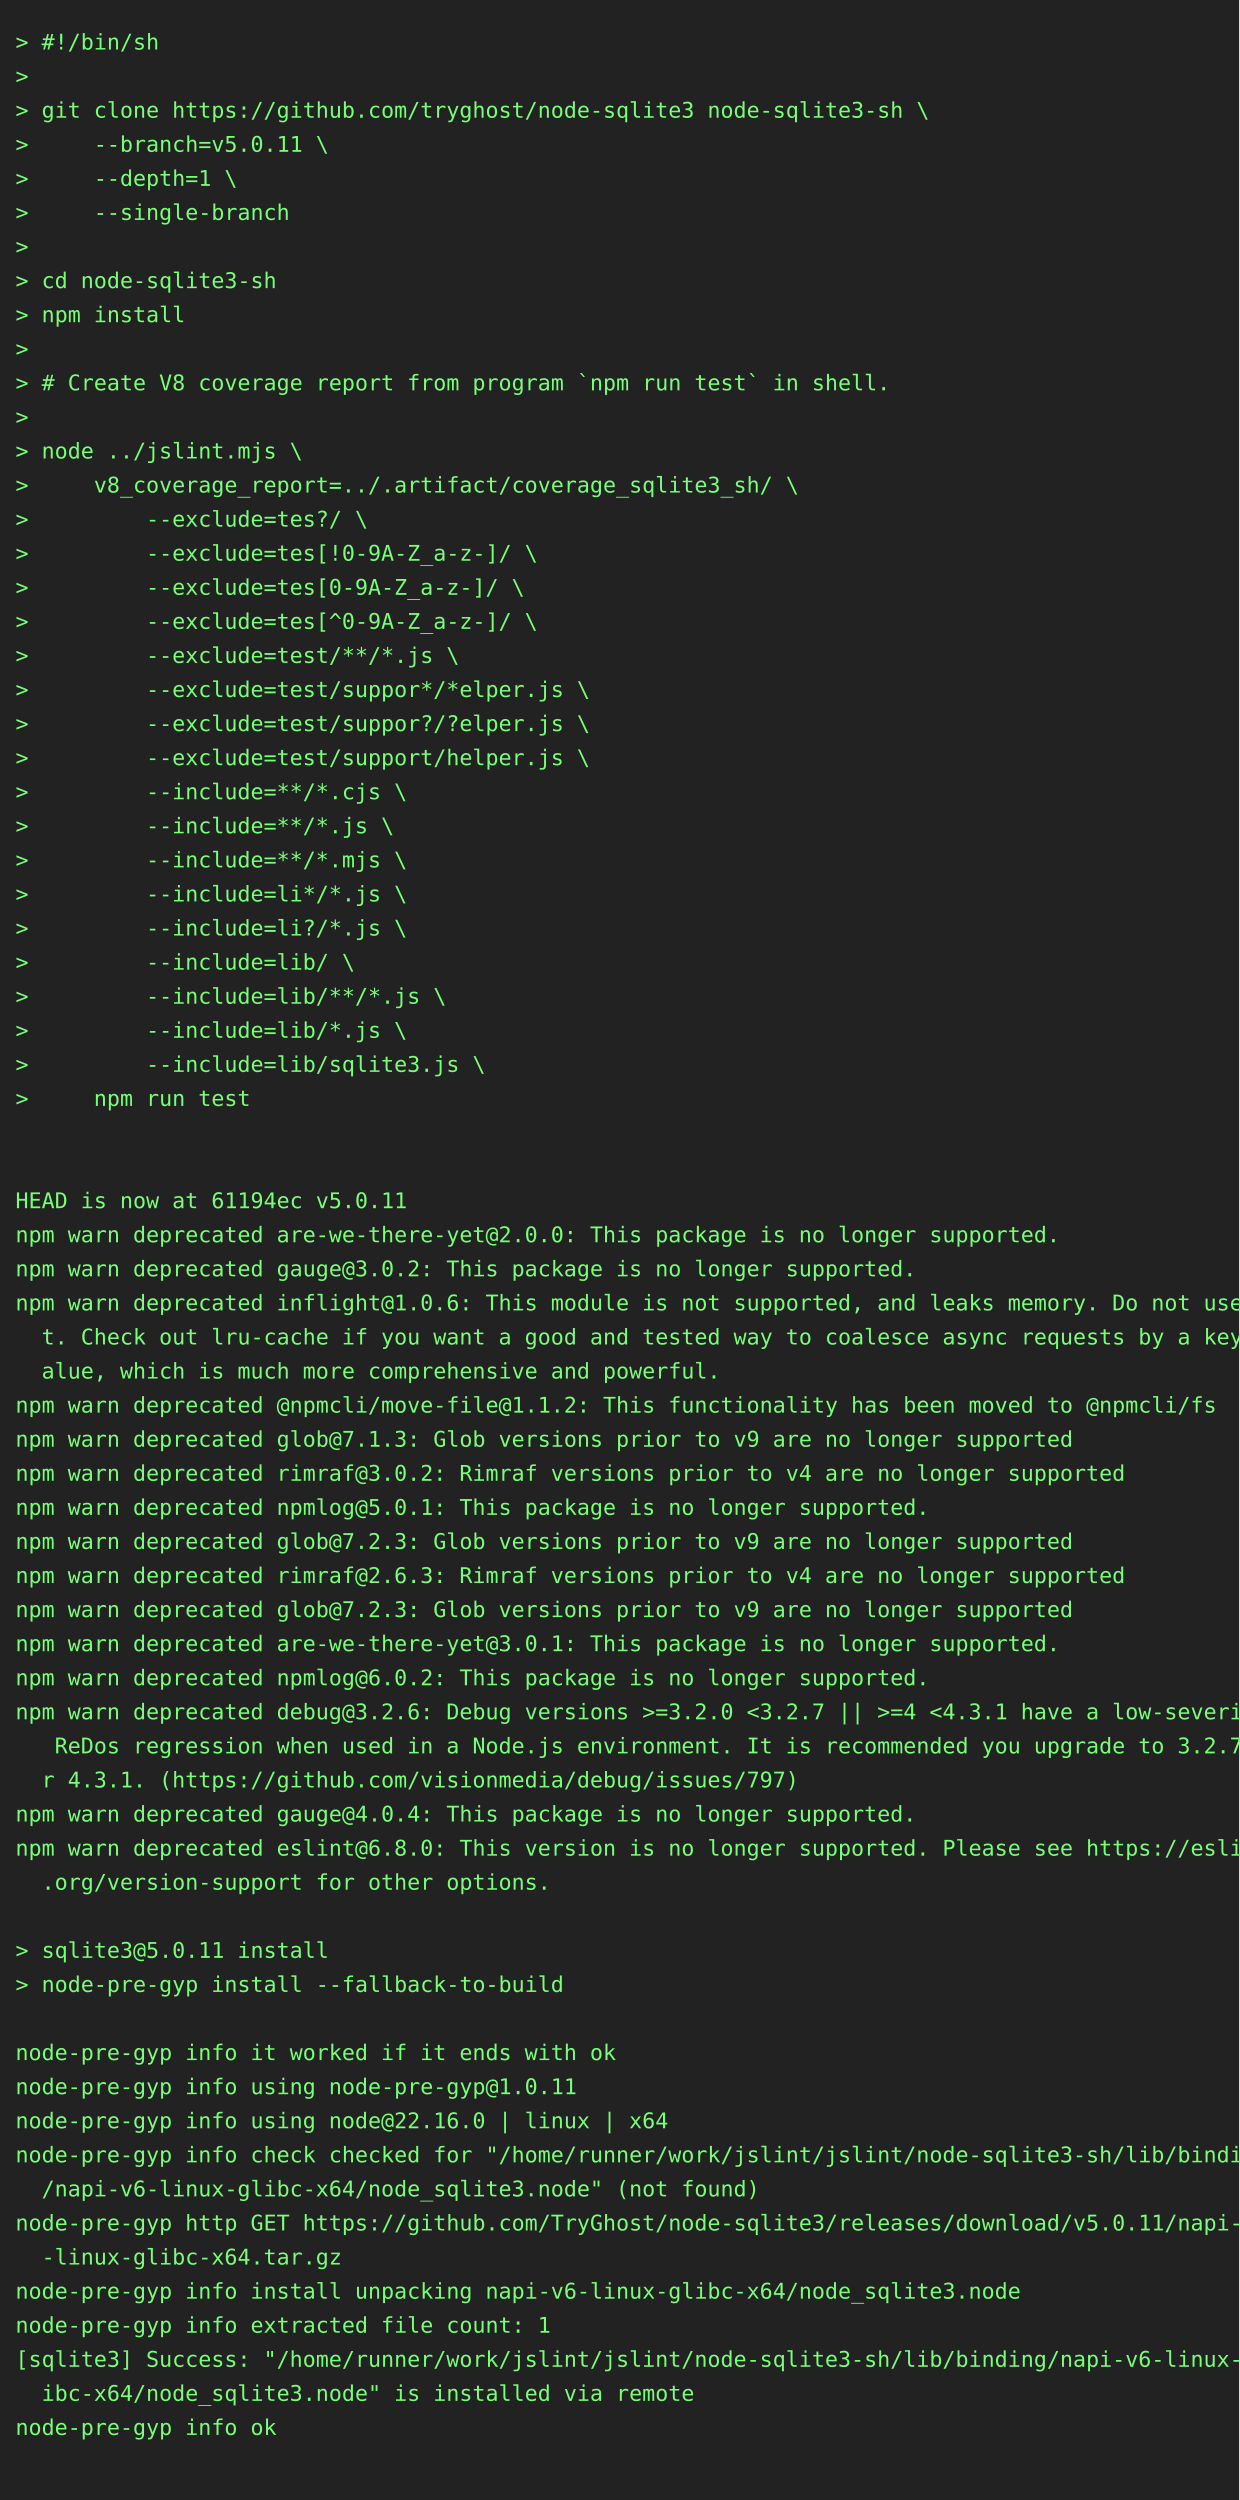
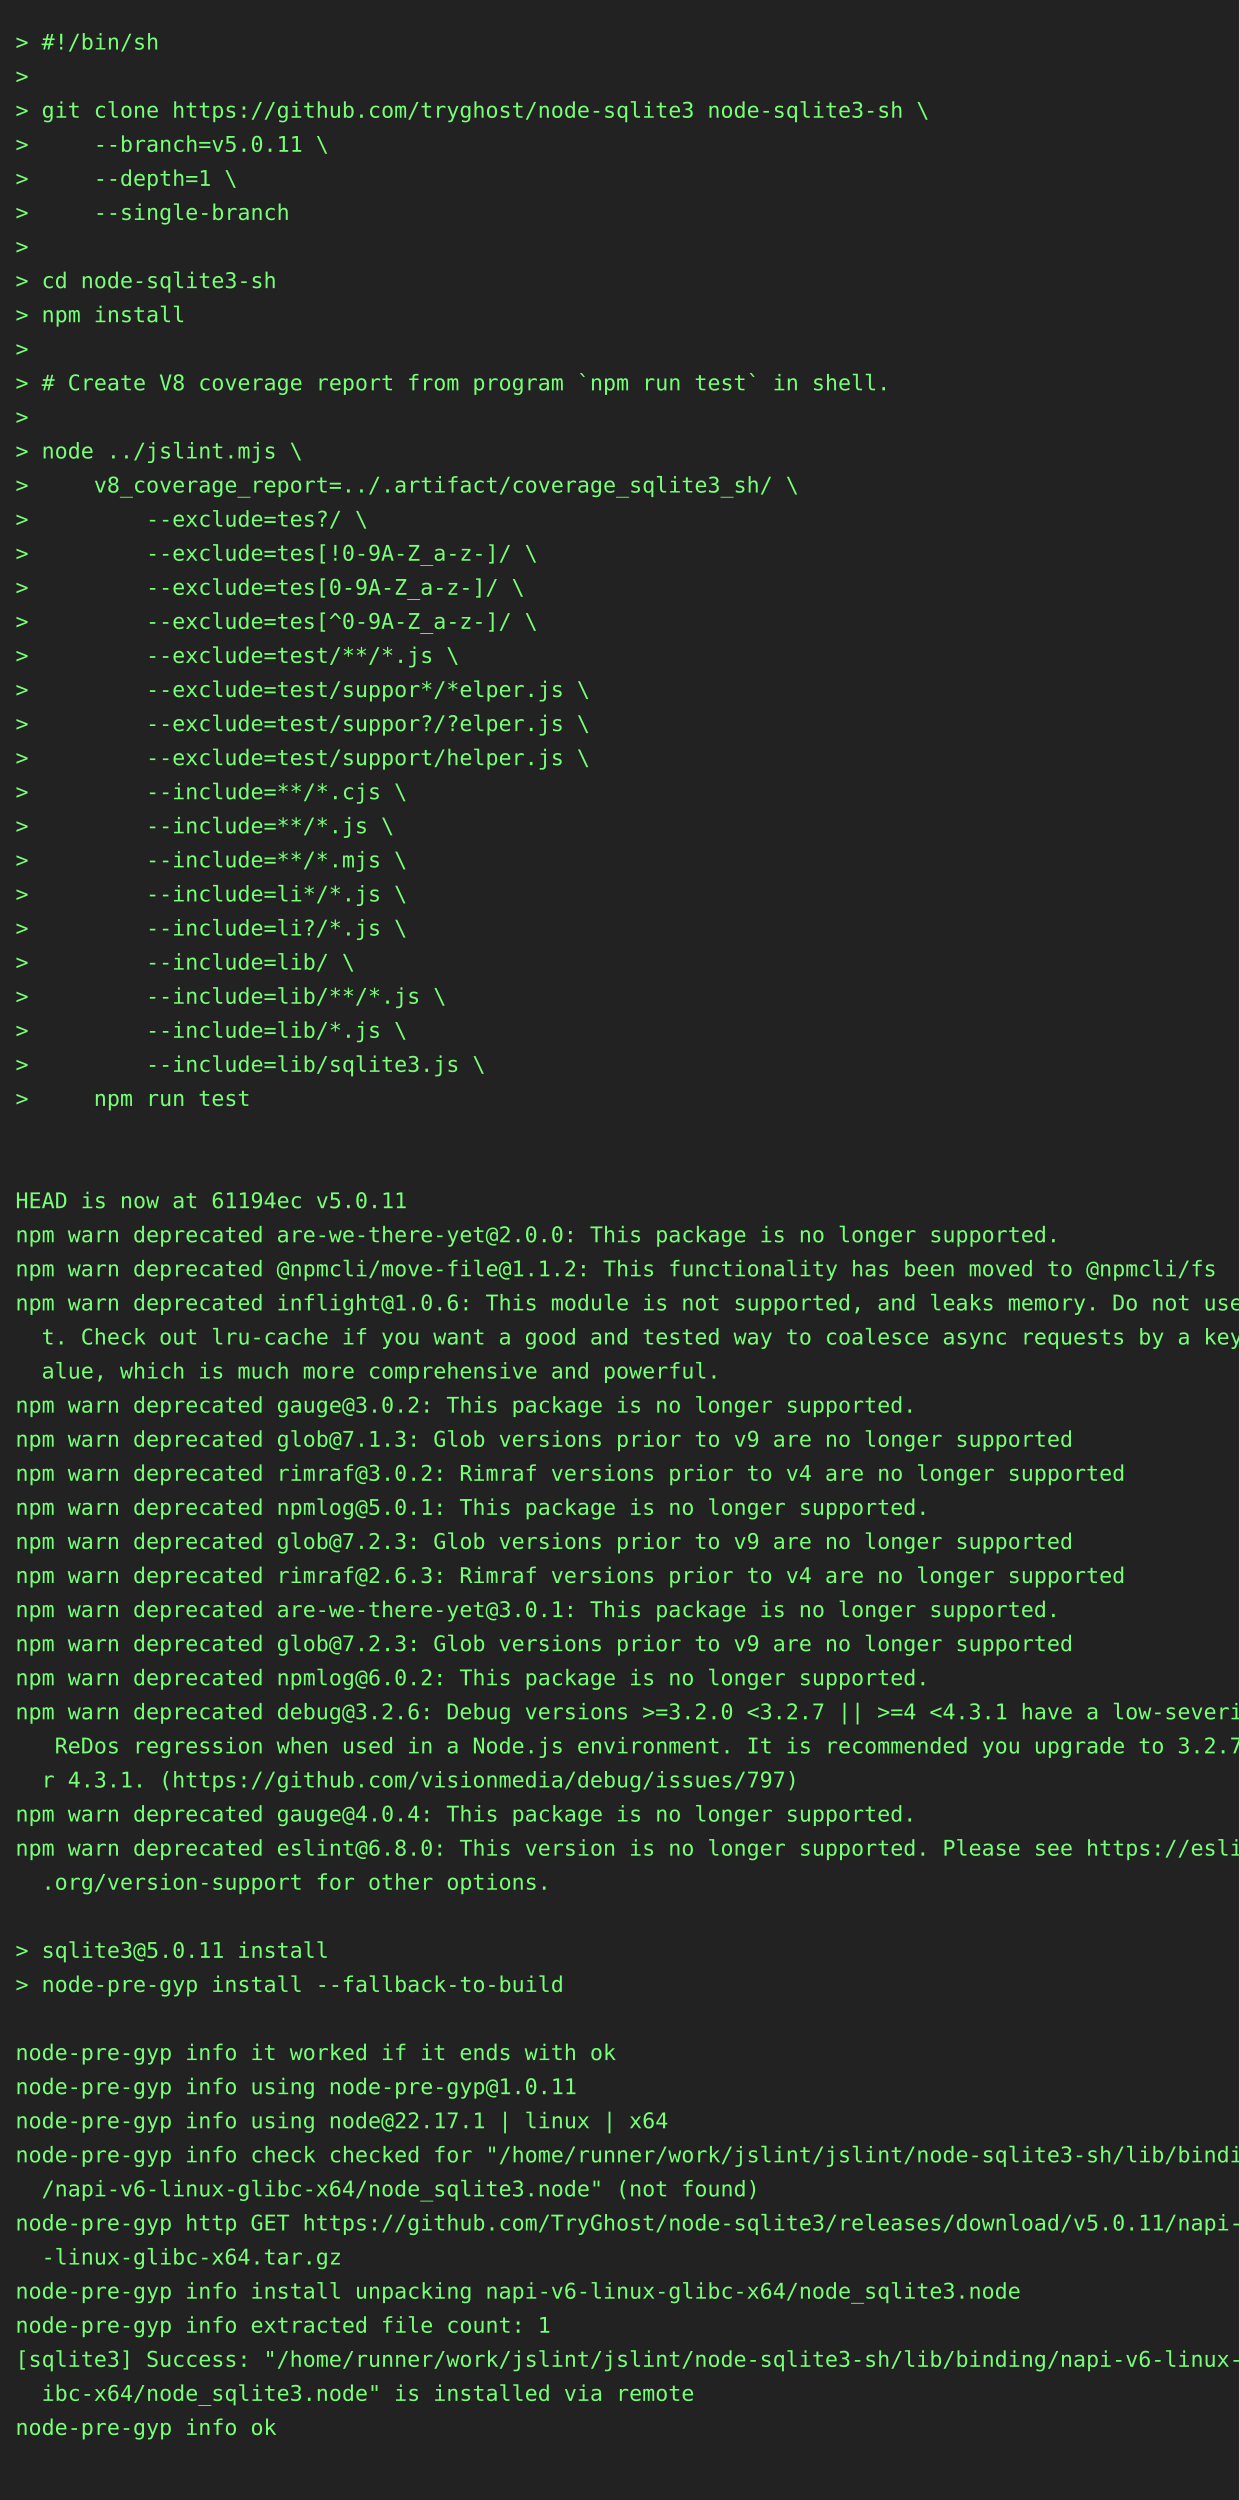
<svg xmlns="http://www.w3.org/2000/svg" height="1614" width="800">
  <rect height="1614" fill="#222" width="800" />
  <text fill="#7f7" font-family="consolas, menlo, monospace" font-size="14" xml:space="preserve">
    <tspan lengthAdjust="spacingAndGlyphs" textLength="768" x="10" y="32">&gt; #!/bin/sh                                                                                      </tspan>
    <tspan lengthAdjust="spacingAndGlyphs" textLength="768" x="10" y="54">&gt;                                                                                                </tspan>
    <tspan lengthAdjust="spacingAndGlyphs" textLength="768" x="10" y="76">&gt; git clone https://github.com/tryghost/node-sqlite3 node-sqlite3-sh \                           </tspan>
    <tspan lengthAdjust="spacingAndGlyphs" textLength="768" x="10" y="98">&gt;     --branch=v5.0.11 \                                                                         </tspan>
    <tspan lengthAdjust="spacingAndGlyphs" textLength="768" x="10" y="120">&gt;     --depth=1 \                                                                                </tspan>
    <tspan lengthAdjust="spacingAndGlyphs" textLength="768" x="10" y="142">&gt;     --single-branch                                                                            </tspan>
    <tspan lengthAdjust="spacingAndGlyphs" textLength="768" x="10" y="164">&gt;                                                                                                </tspan>
    <tspan lengthAdjust="spacingAndGlyphs" textLength="768" x="10" y="186">&gt; cd node-sqlite3-sh                                                                             </tspan>
    <tspan lengthAdjust="spacingAndGlyphs" textLength="768" x="10" y="208">&gt; npm install                                                                                    </tspan>
    <tspan lengthAdjust="spacingAndGlyphs" textLength="768" x="10" y="230">&gt;                                                                                                </tspan>
    <tspan lengthAdjust="spacingAndGlyphs" textLength="768" x="10" y="252">&gt; # Create V8 coverage report from program `npm run test` in shell.                              </tspan>
    <tspan lengthAdjust="spacingAndGlyphs" textLength="768" x="10" y="274">&gt;                                                                                                </tspan>
    <tspan lengthAdjust="spacingAndGlyphs" textLength="768" x="10" y="296">&gt; node ../jslint.mjs \                                                                           </tspan>
    <tspan lengthAdjust="spacingAndGlyphs" textLength="768" x="10" y="318">&gt;     v8_coverage_report=../.artifact/coverage_sqlite3_sh/ \                                     </tspan>
    <tspan lengthAdjust="spacingAndGlyphs" textLength="768" x="10" y="340">&gt;         --exclude=tes?/ \                                                                      </tspan>
    <tspan lengthAdjust="spacingAndGlyphs" textLength="768" x="10" y="362">&gt;         --exclude=tes[!0-9A-Z_a-z-]/ \                                                         </tspan>
    <tspan lengthAdjust="spacingAndGlyphs" textLength="768" x="10" y="384">&gt;         --exclude=tes[0-9A-Z_a-z-]/ \                                                          </tspan>
    <tspan lengthAdjust="spacingAndGlyphs" textLength="768" x="10" y="406">&gt;         --exclude=tes[^0-9A-Z_a-z-]/ \                                                         </tspan>
    <tspan lengthAdjust="spacingAndGlyphs" textLength="768" x="10" y="428">&gt;         --exclude=test/**/*.js \                                                               </tspan>
    <tspan lengthAdjust="spacingAndGlyphs" textLength="768" x="10" y="450">&gt;         --exclude=test/suppor*/*elper.js \                                                     </tspan>
    <tspan lengthAdjust="spacingAndGlyphs" textLength="768" x="10" y="472">&gt;         --exclude=test/suppor?/?elper.js \                                                     </tspan>
    <tspan lengthAdjust="spacingAndGlyphs" textLength="768" x="10" y="494">&gt;         --exclude=test/support/helper.js \                                                     </tspan>
    <tspan lengthAdjust="spacingAndGlyphs" textLength="768" x="10" y="516">&gt;         --include=**/*.cjs \                                                                   </tspan>
    <tspan lengthAdjust="spacingAndGlyphs" textLength="768" x="10" y="538">&gt;         --include=**/*.js \                                                                    </tspan>
    <tspan lengthAdjust="spacingAndGlyphs" textLength="768" x="10" y="560">&gt;         --include=**/*.mjs \                                                                   </tspan>
    <tspan lengthAdjust="spacingAndGlyphs" textLength="768" x="10" y="582">&gt;         --include=li*/*.js \                                                                   </tspan>
    <tspan lengthAdjust="spacingAndGlyphs" textLength="768" x="10" y="604">&gt;         --include=li?/*.js \                                                                   </tspan>
    <tspan lengthAdjust="spacingAndGlyphs" textLength="768" x="10" y="626">&gt;         --include=lib/ \                                                                       </tspan>
    <tspan lengthAdjust="spacingAndGlyphs" textLength="768" x="10" y="648">&gt;         --include=lib/**/*.js \                                                                </tspan>
    <tspan lengthAdjust="spacingAndGlyphs" textLength="768" x="10" y="670">&gt;         --include=lib/*.js \                                                                   </tspan>
    <tspan lengthAdjust="spacingAndGlyphs" textLength="768" x="10" y="692">&gt;         --include=lib/sqlite3.js \                                                             </tspan>
    <tspan lengthAdjust="spacingAndGlyphs" textLength="768" x="10" y="714">&gt;     npm run test                                                                               </tspan>
    <tspan lengthAdjust="spacingAndGlyphs" textLength="768" x="10" y="736">                                                                                                 </tspan>
    <tspan lengthAdjust="spacingAndGlyphs" textLength="768" x="10" y="758">                                                                                                 </tspan>
    <tspan lengthAdjust="spacingAndGlyphs" textLength="768" x="10" y="780">HEAD is now at 61194ec v5.0.11                                                                   </tspan>
    <tspan lengthAdjust="spacingAndGlyphs" textLength="768" x="10" y="802">npm warn deprecated are-we-there-yet@2.0.0: This package is no longer supported.                 </tspan>
-     <tspan lengthAdjust="spacingAndGlyphs" textLength="768" x="10" y="824">npm warn deprecated gauge@3.0.2: This package is no longer supported.                            </tspan>
+     <tspan lengthAdjust="spacingAndGlyphs" textLength="768" x="10" y="824">npm warn deprecated @npmcli/move-file@1.1.2: This functionality has been moved to @npmcli/fs     </tspan>
    <tspan lengthAdjust="spacingAndGlyphs" textLength="768" x="10" y="846">npm warn deprecated inflight@1.0.6: This module is not supported, and leaks memory. Do not use i\</tspan>
    <tspan lengthAdjust="spacingAndGlyphs" textLength="768" x="10" y="868">  t. Check out lru-cache if you want a good and tested way to coalesce async requests by a key v\</tspan>
    <tspan lengthAdjust="spacingAndGlyphs" textLength="768" x="10" y="890">  alue, which is much more comprehensive and powerful.                                           </tspan>
-     <tspan lengthAdjust="spacingAndGlyphs" textLength="768" x="10" y="912">npm warn deprecated @npmcli/move-file@1.1.2: This functionality has been moved to @npmcli/fs     </tspan>
+     <tspan lengthAdjust="spacingAndGlyphs" textLength="768" x="10" y="912">npm warn deprecated gauge@3.0.2: This package is no longer supported.                            </tspan>
    <tspan lengthAdjust="spacingAndGlyphs" textLength="768" x="10" y="934">npm warn deprecated glob@7.1.3: Glob versions prior to v9 are no longer supported                </tspan>
    <tspan lengthAdjust="spacingAndGlyphs" textLength="768" x="10" y="956">npm warn deprecated rimraf@3.0.2: Rimraf versions prior to v4 are no longer supported            </tspan>
    <tspan lengthAdjust="spacingAndGlyphs" textLength="768" x="10" y="978">npm warn deprecated npmlog@5.0.1: This package is no longer supported.                           </tspan>
    <tspan lengthAdjust="spacingAndGlyphs" textLength="768" x="10" y="1000">npm warn deprecated glob@7.2.3: Glob versions prior to v9 are no longer supported                </tspan>
    <tspan lengthAdjust="spacingAndGlyphs" textLength="768" x="10" y="1022">npm warn deprecated rimraf@2.6.3: Rimraf versions prior to v4 are no longer supported            </tspan>
-     <tspan lengthAdjust="spacingAndGlyphs" textLength="768" x="10" y="1044">npm warn deprecated glob@7.2.3: Glob versions prior to v9 are no longer supported                </tspan>
-     <tspan lengthAdjust="spacingAndGlyphs" textLength="768" x="10" y="1066">npm warn deprecated are-we-there-yet@3.0.1: This package is no longer supported.                 </tspan>
+     <tspan lengthAdjust="spacingAndGlyphs" textLength="768" x="10" y="1044">npm warn deprecated are-we-there-yet@3.0.1: This package is no longer supported.                 </tspan>
+     <tspan lengthAdjust="spacingAndGlyphs" textLength="768" x="10" y="1066">npm warn deprecated glob@7.2.3: Glob versions prior to v9 are no longer supported                </tspan>
    <tspan lengthAdjust="spacingAndGlyphs" textLength="768" x="10" y="1088">npm warn deprecated npmlog@6.0.2: This package is no longer supported.                           </tspan>
    <tspan lengthAdjust="spacingAndGlyphs" textLength="768" x="10" y="1110">npm warn deprecated debug@3.2.6: Debug versions &gt;=3.2.0 &lt;3.2.7 || &gt;=4 &lt;4.3.1 have a low-severity\</tspan>
    <tspan lengthAdjust="spacingAndGlyphs" textLength="768" x="10" y="1132">   ReDos regression when used in a Node.js environment. It is recommended you upgrade to 3.2.7 o\</tspan>
    <tspan lengthAdjust="spacingAndGlyphs" textLength="768" x="10" y="1154">  r 4.3.1. (https://github.com/visionmedia/debug/issues/797)                                     </tspan>
    <tspan lengthAdjust="spacingAndGlyphs" textLength="768" x="10" y="1176">npm warn deprecated gauge@4.0.4: This package is no longer supported.                            </tspan>
    <tspan lengthAdjust="spacingAndGlyphs" textLength="768" x="10" y="1198">npm warn deprecated eslint@6.8.0: This version is no longer supported. Please see https://eslint\</tspan>
    <tspan lengthAdjust="spacingAndGlyphs" textLength="768" x="10" y="1220">  .org/version-support for other options.                                                        </tspan>
    <tspan lengthAdjust="spacingAndGlyphs" textLength="768" x="10" y="1242">                                                                                                 </tspan>
    <tspan lengthAdjust="spacingAndGlyphs" textLength="768" x="10" y="1264">&gt; sqlite3@5.0.11 install                                                                         </tspan>
    <tspan lengthAdjust="spacingAndGlyphs" textLength="768" x="10" y="1286">&gt; node-pre-gyp install --fallback-to-build                                                       </tspan>
    <tspan lengthAdjust="spacingAndGlyphs" textLength="768" x="10" y="1308">                                                                                                 </tspan>
    <tspan lengthAdjust="spacingAndGlyphs" textLength="768" x="10" y="1330">node-pre-gyp info it worked if it ends with ok                                                   </tspan>
    <tspan lengthAdjust="spacingAndGlyphs" textLength="768" x="10" y="1352">node-pre-gyp info using node-pre-gyp@1.0.11                                                      </tspan>
-     <tspan lengthAdjust="spacingAndGlyphs" textLength="768" x="10" y="1374">node-pre-gyp info using node@22.16.0 | linux | x64                                               </tspan>
+     <tspan lengthAdjust="spacingAndGlyphs" textLength="768" x="10" y="1374">node-pre-gyp info using node@22.17.1 | linux | x64                                               </tspan>
    <tspan lengthAdjust="spacingAndGlyphs" textLength="768" x="10" y="1396">node-pre-gyp info check checked for "/home/runner/work/jslint/jslint/node-sqlite3-sh/lib/binding\</tspan>
    <tspan lengthAdjust="spacingAndGlyphs" textLength="768" x="10" y="1418">  /napi-v6-linux-glibc-x64/node_sqlite3.node" (not found)                                        </tspan>
    <tspan lengthAdjust="spacingAndGlyphs" textLength="768" x="10" y="1440">node-pre-gyp http GET https://github.com/TryGhost/node-sqlite3/releases/download/v5.0.11/napi-v6\</tspan>
    <tspan lengthAdjust="spacingAndGlyphs" textLength="768" x="10" y="1462">  -linux-glibc-x64.tar.gz                                                                        </tspan>
    <tspan lengthAdjust="spacingAndGlyphs" textLength="768" x="10" y="1484">node-pre-gyp info install unpacking napi-v6-linux-glibc-x64/node_sqlite3.node                    </tspan>
    <tspan lengthAdjust="spacingAndGlyphs" textLength="768" x="10" y="1506">node-pre-gyp info extracted file count: 1                                                        </tspan>
    <tspan lengthAdjust="spacingAndGlyphs" textLength="768" x="10" y="1528">[sqlite3] Success: "/home/runner/work/jslint/jslint/node-sqlite3-sh/lib/binding/napi-v6-linux-gl\</tspan>
    <tspan lengthAdjust="spacingAndGlyphs" textLength="768" x="10" y="1550">  ibc-x64/node_sqlite3.node" is installed via remote                                             </tspan>
    <tspan lengthAdjust="spacingAndGlyphs" textLength="768" x="10" y="1572">node-pre-gyp info ok                                                                             </tspan>
    <tspan lengthAdjust="spacingAndGlyphs" textLength="768" x="10" y="1594">                                                                                                 </tspan>
  </text>
</svg>
